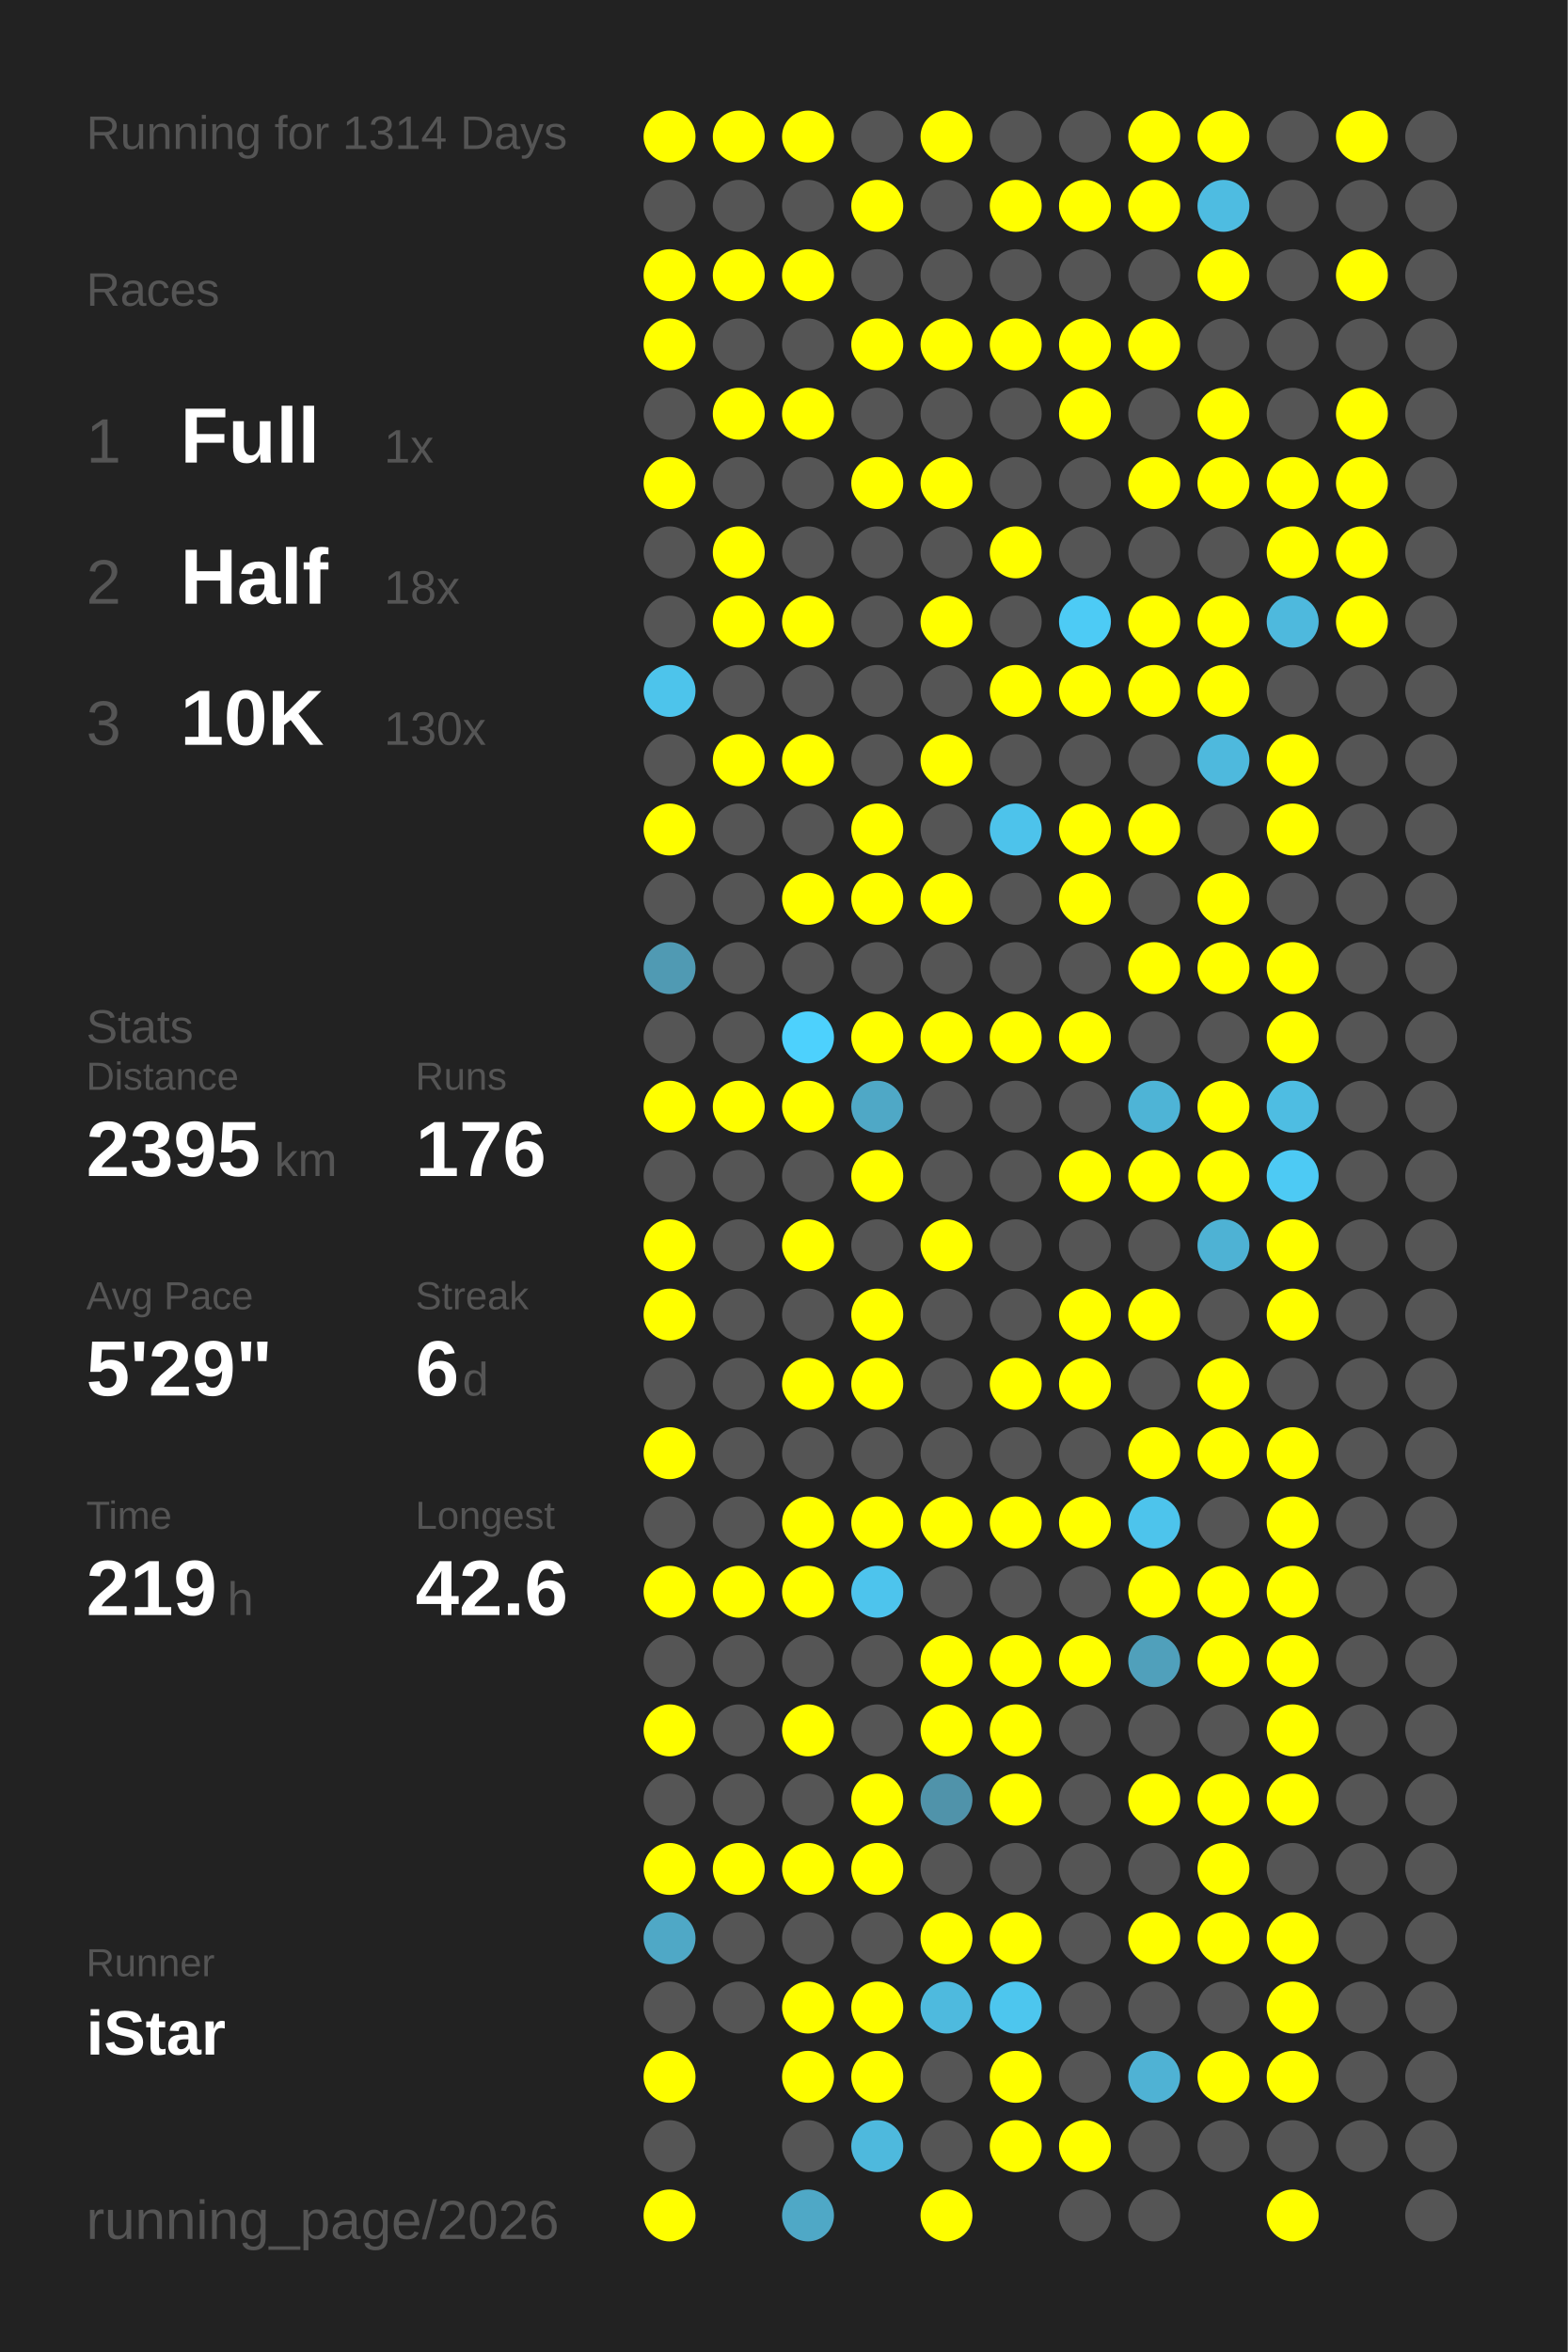
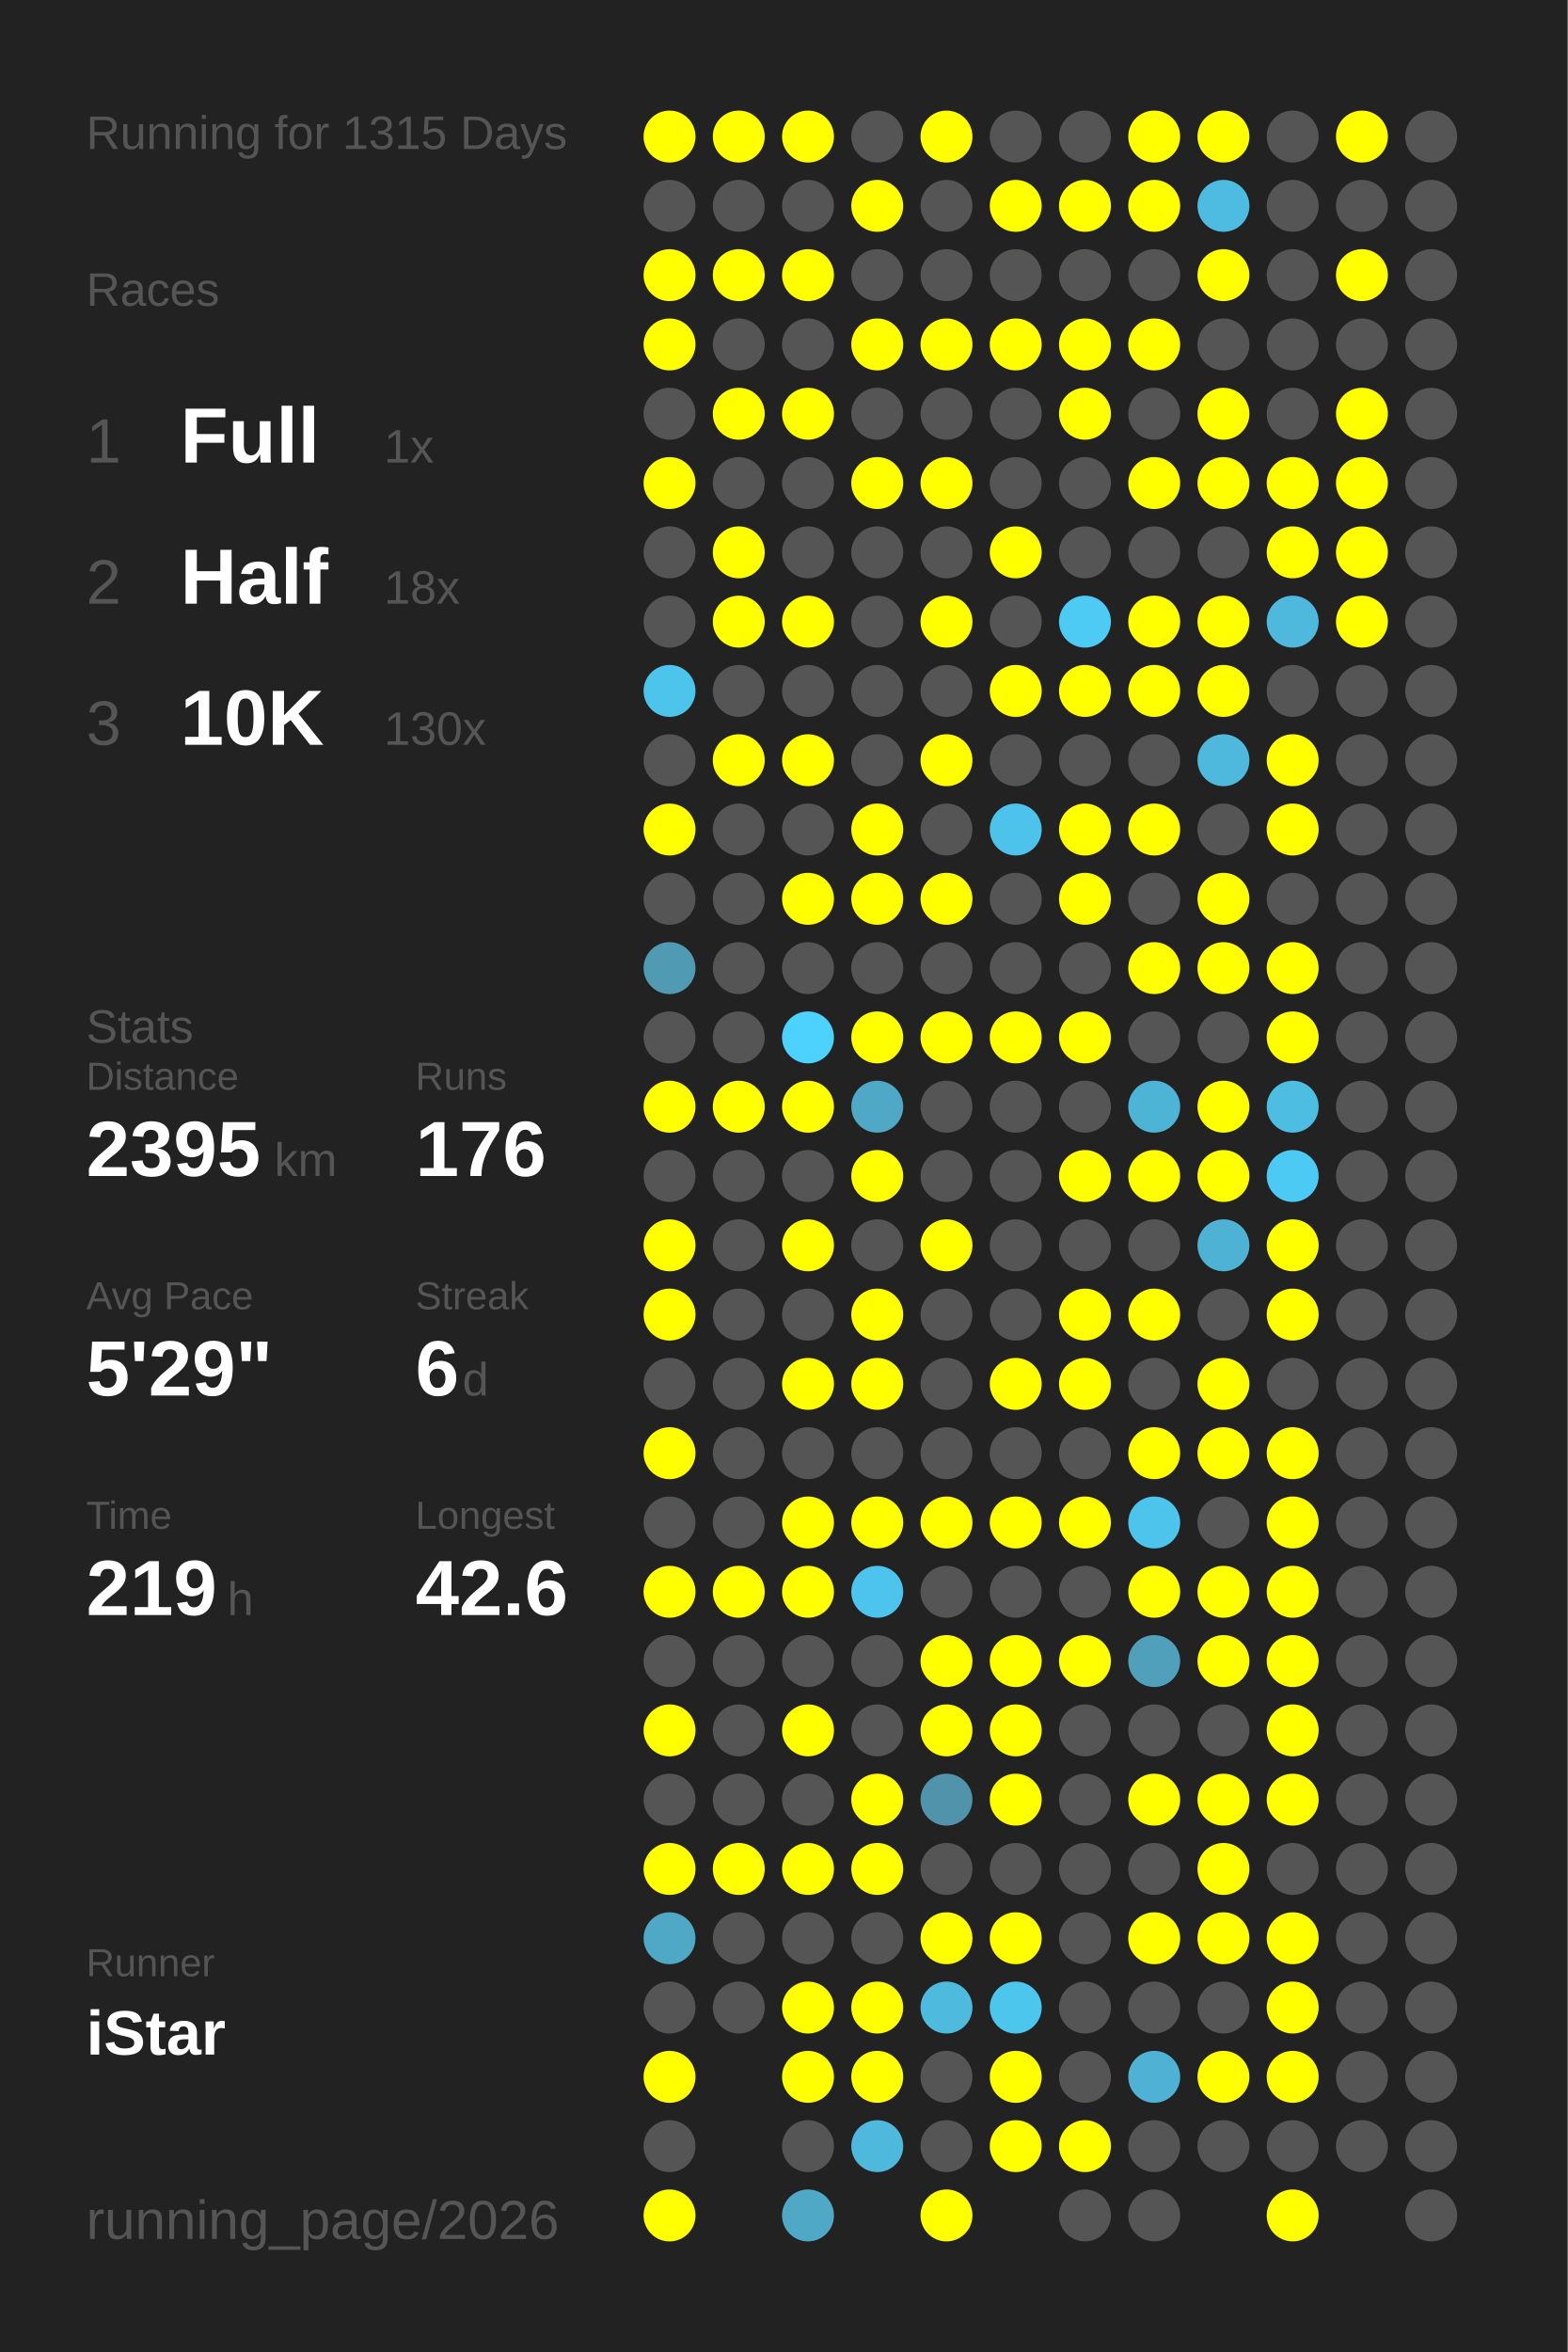
<svg xmlns="http://www.w3.org/2000/svg" baseProfile="full" height="300mm" version="1.1" viewBox="0,0,200,300" width="200mm">
  <defs />
  <rect fill="#222222" height="300" width="200" x="0" y="0" />
-   <text fill="#555555" style="font-size:6px; font-family:Arial;" x="11" y="19">Running for 1314 Days</text>
+   <text fill="#555555" style="font-size:6px; font-family:Arial;" x="11" y="19">Running for 1315 Days</text>
  <text fill="#555555" style="font-size:6px; font-family:Arial;" x="11" y="39">Races</text>
  <text fill="#555555" style="font-size:8px; font-family:Arial;" x="11" y="59">1</text>
  <text fill="#FFFFFF" style="font-size:10px; font-family:Arial; font-weight:bold;" x="23" y="59">Full</text>
  <text fill="#555555" style="font-size:6px; font-family:Arial;" x="49" y="59">1x</text>
  <text fill="#555555" style="font-size:8px; font-family:Arial;" x="11" y="77">2</text>
  <text fill="#FFFFFF" style="font-size:10px; font-family:Arial; font-weight:bold;" x="23" y="77">Half</text>
  <text fill="#555555" style="font-size:6px; font-family:Arial;" x="49" y="77">18x</text>
  <text fill="#555555" style="font-size:8px; font-family:Arial;" x="11" y="95">3</text>
  <text fill="#FFFFFF" style="font-size:10px; font-family:Arial; font-weight:bold;" x="23" y="95">10K</text>
  <text fill="#555555" style="font-size:6px; font-family:Arial;" x="49" y="95">130x</text>
  <text fill="#555555" style="font-size:6px; font-family:Arial;" x="11" y="133">Stats</text>
  <text fill="#555555" style="font-size:5px; font-family:Arial;" x="11" y="139">Distance</text>
  <text fill="#FFFFFF" style="font-size:10px; font-family:Arial; font-weight:bold;" x="11" y="150">2395</text>
  <text fill="#555555" style="font-size:6px; font-family:Arial;" x="35" y="150">km</text>
  <text fill="#555555" style="font-size:5px; font-family:Arial;" x="53" y="139">Runs</text>
  <text fill="#FFFFFF" style="font-size:10px; font-family:Arial; font-weight:bold;" x="53" y="150">176</text>
  <text fill="#555555" style="font-size:5px; font-family:Arial;" x="11" y="167">Avg Pace</text>
  <text fill="#FFFFFF" style="font-size:10px; font-family:Arial; font-weight:bold;" x="11" y="178">5'29"</text>
  <text fill="#555555" style="font-size:5px; font-family:Arial;" x="53" y="167">Streak</text>
  <text fill="#FFFFFF" style="font-size:10px; font-family:Arial; font-weight:bold;" x="53" y="178">6</text>
  <text fill="#555555" style="font-size:6px; font-family:Arial;" x="59" y="178">d</text>
  <text fill="#555555" style="font-size:5px; font-family:Arial;" x="11" y="195">Time</text>
  <text fill="#FFFFFF" style="font-size:10px; font-family:Arial; font-weight:bold;" x="11" y="206">219</text>
  <text fill="#555555" style="font-size:6px; font-family:Arial;" x="29" y="206">h</text>
  <text fill="#555555" style="font-size:5px; font-family:Arial;" x="53" y="195">Longest</text>
  <text fill="#FFFFFF" style="font-size:10px; font-family:Arial; font-weight:bold;" x="53" y="206">42.6</text>
  <text fill="#555555" style="font-size:5px; font-family:Arial;" x="11" y="252.065">Runner</text>
  <text fill="#FFFFFF" style="font-size:8px; font-family:Arial; font-weight:bold;" x="11" y="262.065">iStar</text>
  <text fill="#555555" style="font-size:7px; font-family:Arial;" x="11" y="285.581">running_page/2026</text>
  <circle cx="85.417" cy="17.419" fill="#FFFF00" r="3.312" />
  <circle cx="85.417" cy="26.258" fill="#555555" r="3.312" />
  <circle cx="85.417" cy="35.097" fill="#FFFF00" r="3.312" />
  <circle cx="85.417" cy="43.935" fill="#FFFF00" r="3.312" />
  <circle cx="85.417" cy="52.774" fill="#555555" r="3.312" />
  <circle cx="85.417" cy="61.613" fill="#FFFF00" r="3.312" />
  <circle cx="85.417" cy="70.452" fill="#555555" r="3.312" />
  <circle cx="85.417" cy="79.29" fill="#555555" r="3.312" />
  <circle cx="85.417" cy="88.129" fill="#4dc4eb" r="3.312" />
  <circle cx="85.417" cy="96.968" fill="#555555" r="3.312" />
  <circle cx="85.417" cy="105.806" fill="#FFFF00" r="3.312" />
  <circle cx="85.417" cy="114.645" fill="#555555" r="3.312" />
  <circle cx="85.417" cy="123.484" fill="#509ab3" r="3.312" />
  <circle cx="85.417" cy="132.323" fill="#555555" r="3.312" />
  <circle cx="85.417" cy="141.161" fill="#FFFF00" r="3.312" />
  <circle cx="85.417" cy="150" fill="#555555" r="3.312" />
  <circle cx="85.417" cy="158.839" fill="#FFFF00" r="3.312" />
  <circle cx="85.417" cy="167.677" fill="#FFFF00" r="3.312" />
  <circle cx="85.417" cy="176.516" fill="#555555" r="3.312" />
  <circle cx="85.417" cy="185.355" fill="#FFFF00" r="3.312" />
  <circle cx="85.417" cy="194.194" fill="#555555" r="3.312" />
  <circle cx="85.417" cy="203.032" fill="#FFFF00" r="3.312" />
  <circle cx="85.417" cy="211.871" fill="#555555" r="3.312" />
  <circle cx="85.417" cy="220.71" fill="#FFFF00" r="3.312" />
  <circle cx="85.417" cy="229.548" fill="#555555" r="3.312" />
  <circle cx="85.417" cy="238.387" fill="#FFFF00" r="3.312" />
  <circle cx="85.417" cy="247.226" fill="#4fa8c6" r="3.312" />
  <circle cx="85.417" cy="256.065" fill="#555555" r="3.312" />
  <circle cx="85.417" cy="264.903" fill="#FFFF00" r="3.312" />
  <circle cx="85.417" cy="273.742" fill="#555555" r="3.312" />
  <circle cx="85.417" cy="282.581" fill="#FFFF00" r="3.312" />
  <circle cx="94.25" cy="17.419" fill="#FFFF00" r="3.312" />
  <circle cx="94.25" cy="26.258" fill="#555555" r="3.312" />
  <circle cx="94.25" cy="35.097" fill="#FFFF00" r="3.312" />
  <circle cx="94.25" cy="43.935" fill="#555555" r="3.312" />
  <circle cx="94.25" cy="52.774" fill="#FFFF00" r="3.312" />
  <circle cx="94.25" cy="61.613" fill="#555555" r="3.312" />
  <circle cx="94.25" cy="70.452" fill="#FFFF00" r="3.312" />
  <circle cx="94.25" cy="79.29" fill="#FFFF00" r="3.312" />
  <circle cx="94.25" cy="88.129" fill="#555555" r="3.312" />
  <circle cx="94.25" cy="96.968" fill="#FFFF00" r="3.312" />
  <circle cx="94.25" cy="105.806" fill="#555555" r="3.312" />
  <circle cx="94.25" cy="114.645" fill="#555555" r="3.312" />
  <circle cx="94.25" cy="123.484" fill="#555555" r="3.312" />
  <circle cx="94.25" cy="132.323" fill="#555555" r="3.312" />
  <circle cx="94.25" cy="141.161" fill="#FFFF00" r="3.312" />
  <circle cx="94.25" cy="150" fill="#555555" r="3.312" />
  <circle cx="94.25" cy="158.839" fill="#555555" r="3.312" />
  <circle cx="94.25" cy="167.677" fill="#555555" r="3.312" />
  <circle cx="94.25" cy="176.516" fill="#555555" r="3.312" />
  <circle cx="94.25" cy="185.355" fill="#555555" r="3.312" />
  <circle cx="94.25" cy="194.194" fill="#555555" r="3.312" />
  <circle cx="94.25" cy="203.032" fill="#FFFF00" r="3.312" />
  <circle cx="94.25" cy="211.871" fill="#555555" r="3.312" />
  <circle cx="94.25" cy="220.71" fill="#555555" r="3.312" />
  <circle cx="94.25" cy="229.548" fill="#555555" r="3.312" />
  <circle cx="94.25" cy="238.387" fill="#FFFF00" r="3.312" />
  <circle cx="94.25" cy="247.226" fill="#555555" r="3.312" />
  <circle cx="94.25" cy="256.065" fill="#555555" r="3.312" />
  <circle cx="103.083" cy="17.419" fill="#FFFF00" r="3.312" />
  <circle cx="103.083" cy="26.258" fill="#555555" r="3.312" />
  <circle cx="103.083" cy="35.097" fill="#FFFF00" r="3.312" />
  <circle cx="103.083" cy="43.935" fill="#555555" r="3.312" />
  <circle cx="103.083" cy="52.774" fill="#FFFF00" r="3.312" />
  <circle cx="103.083" cy="61.613" fill="#555555" r="3.312" />
  <circle cx="103.083" cy="70.452" fill="#555555" r="3.312" />
  <circle cx="103.083" cy="79.29" fill="#FFFF00" r="3.312" />
  <circle cx="103.083" cy="88.129" fill="#555555" r="3.312" />
  <circle cx="103.083" cy="96.968" fill="#FFFF00" r="3.312" />
  <circle cx="103.083" cy="105.806" fill="#555555" r="3.312" />
  <circle cx="103.083" cy="114.645" fill="#FFFF00" r="3.312" />
  <circle cx="103.083" cy="123.484" fill="#555555" r="3.312" />
  <circle cx="103.083" cy="132.323" fill="#4dd1fd" r="3.312" />
  <circle cx="103.083" cy="141.161" fill="#FFFF00" r="3.312" />
  <circle cx="103.083" cy="150" fill="#555555" r="3.312" />
  <circle cx="103.083" cy="158.839" fill="#FFFF00" r="3.312" />
  <circle cx="103.083" cy="167.677" fill="#555555" r="3.312" />
  <circle cx="103.083" cy="176.516" fill="#FFFF00" r="3.312" />
  <circle cx="103.083" cy="185.355" fill="#555555" r="3.312" />
  <circle cx="103.083" cy="194.194" fill="#FFFF00" r="3.312" />
  <circle cx="103.083" cy="203.032" fill="#FFFF00" r="3.312" />
  <circle cx="103.083" cy="211.871" fill="#555555" r="3.312" />
  <circle cx="103.083" cy="220.71" fill="#FFFF00" r="3.312" />
  <circle cx="103.083" cy="229.548" fill="#555555" r="3.312" />
  <circle cx="103.083" cy="238.387" fill="#FFFF00" r="3.312" />
  <circle cx="103.083" cy="247.226" fill="#555555" r="3.312" />
  <circle cx="103.083" cy="256.065" fill="#FFFF00" r="3.312" />
  <circle cx="103.083" cy="264.903" fill="#FFFF00" r="3.312" />
  <circle cx="103.083" cy="273.742" fill="#555555" r="3.312" />
  <circle cx="103.083" cy="282.581" fill="#4fa8c6" r="3.312" />
  <circle cx="111.917" cy="17.419" fill="#555555" r="3.312" />
  <circle cx="111.917" cy="26.258" fill="#FFFF00" r="3.312" />
  <circle cx="111.917" cy="35.097" fill="#555555" r="3.312" />
  <circle cx="111.917" cy="43.935" fill="#FFFF00" r="3.312" />
  <circle cx="111.917" cy="52.774" fill="#555555" r="3.312" />
  <circle cx="111.917" cy="61.613" fill="#FFFF00" r="3.312" />
  <circle cx="111.917" cy="70.452" fill="#555555" r="3.312" />
  <circle cx="111.917" cy="79.29" fill="#555555" r="3.312" />
  <circle cx="111.917" cy="88.129" fill="#555555" r="3.312" />
  <circle cx="111.917" cy="96.968" fill="#555555" r="3.312" />
  <circle cx="111.917" cy="105.806" fill="#FFFF00" r="3.312" />
  <circle cx="111.917" cy="114.645" fill="#FFFF00" r="3.312" />
  <circle cx="111.917" cy="123.484" fill="#555555" r="3.312" />
  <circle cx="111.917" cy="132.323" fill="#FFFF00" r="3.312" />
  <circle cx="111.917" cy="141.161" fill="#4fa8c6" r="3.312" />
  <circle cx="111.917" cy="150" fill="#FFFF00" r="3.312" />
  <circle cx="111.917" cy="158.839" fill="#555555" r="3.312" />
  <circle cx="111.917" cy="167.677" fill="#FFFF00" r="3.312" />
  <circle cx="111.917" cy="176.516" fill="#FFFF00" r="3.312" />
  <circle cx="111.917" cy="185.355" fill="#555555" r="3.312" />
  <circle cx="111.917" cy="194.194" fill="#FFFF00" r="3.312" />
  <circle cx="111.917" cy="203.032" fill="#4dc4ed" r="3.312" />
  <circle cx="111.917" cy="211.871" fill="#555555" r="3.312" />
  <circle cx="111.917" cy="220.71" fill="#555555" r="3.312" />
  <circle cx="111.917" cy="229.548" fill="#FFFF00" r="3.312" />
  <circle cx="111.917" cy="238.387" fill="#FFFF00" r="3.312" />
  <circle cx="111.917" cy="247.226" fill="#555555" r="3.312" />
  <circle cx="111.917" cy="256.065" fill="#FFFF00" r="3.312" />
  <circle cx="111.917" cy="264.903" fill="#FFFF00" r="3.312" />
  <circle cx="111.917" cy="273.742" fill="#4eb9dd" r="3.312" />
  <circle cx="120.75" cy="17.419" fill="#FFFF00" r="3.312" />
  <circle cx="120.75" cy="26.258" fill="#555555" r="3.312" />
  <circle cx="120.75" cy="35.097" fill="#555555" r="3.312" />
  <circle cx="120.75" cy="43.935" fill="#FFFF00" r="3.312" />
  <circle cx="120.75" cy="52.774" fill="#555555" r="3.312" />
  <circle cx="120.75" cy="61.613" fill="#FFFF00" r="3.312" />
  <circle cx="120.75" cy="70.452" fill="#555555" r="3.312" />
  <circle cx="120.75" cy="79.29" fill="#FFFF00" r="3.312" />
  <circle cx="120.75" cy="88.129" fill="#555555" r="3.312" />
  <circle cx="120.75" cy="96.968" fill="#FFFF00" r="3.312" />
  <circle cx="120.75" cy="105.806" fill="#555555" r="3.312" />
  <circle cx="120.75" cy="114.645" fill="#FFFF00" r="3.312" />
  <circle cx="120.75" cy="123.484" fill="#555555" r="3.312" />
  <circle cx="120.75" cy="132.323" fill="#FFFF00" r="3.312" />
  <circle cx="120.75" cy="141.161" fill="#555555" r="3.312" />
  <circle cx="120.75" cy="150" fill="#555555" r="3.312" />
  <circle cx="120.75" cy="158.839" fill="#FFFF00" r="3.312" />
  <circle cx="120.75" cy="167.677" fill="#555555" r="3.312" />
  <circle cx="120.75" cy="176.516" fill="#555555" r="3.312" />
  <circle cx="120.75" cy="185.355" fill="#555555" r="3.312" />
  <circle cx="120.75" cy="194.194" fill="#FFFF00" r="3.312" />
  <circle cx="120.75" cy="203.032" fill="#555555" r="3.312" />
  <circle cx="120.75" cy="211.871" fill="#FFFF00" r="3.312" />
  <circle cx="120.75" cy="220.71" fill="#FFFF00" r="3.312" />
  <circle cx="120.75" cy="229.548" fill="#5093aa" r="3.312" />
  <circle cx="120.75" cy="238.387" fill="#555555" r="3.312" />
  <circle cx="120.75" cy="247.226" fill="#FFFF00" r="3.312" />
  <circle cx="120.75" cy="256.065" fill="#4ebade" r="3.312" />
  <circle cx="120.75" cy="264.903" fill="#555555" r="3.312" />
  <circle cx="120.75" cy="273.742" fill="#555555" r="3.312" />
  <circle cx="120.75" cy="282.581" fill="#FFFF00" r="3.312" />
  <circle cx="129.583" cy="17.419" fill="#555555" r="3.312" />
  <circle cx="129.583" cy="26.258" fill="#FFFF00" r="3.312" />
  <circle cx="129.583" cy="35.097" fill="#555555" r="3.312" />
  <circle cx="129.583" cy="43.935" fill="#FFFF00" r="3.312" />
  <circle cx="129.583" cy="52.774" fill="#555555" r="3.312" />
  <circle cx="129.583" cy="61.613" fill="#555555" r="3.312" />
  <circle cx="129.583" cy="70.452" fill="#FFFF00" r="3.312" />
  <circle cx="129.583" cy="79.29" fill="#555555" r="3.312" />
  <circle cx="129.583" cy="88.129" fill="#FFFF00" r="3.312" />
  <circle cx="129.583" cy="96.968" fill="#555555" r="3.312" />
  <circle cx="129.583" cy="105.806" fill="#4dc3eb" r="3.312" />
  <circle cx="129.583" cy="114.645" fill="#555555" r="3.312" />
  <circle cx="129.583" cy="123.484" fill="#555555" r="3.312" />
  <circle cx="129.583" cy="132.323" fill="#FFFF00" r="3.312" />
  <circle cx="129.583" cy="141.161" fill="#555555" r="3.312" />
  <circle cx="129.583" cy="150" fill="#555555" r="3.312" />
  <circle cx="129.583" cy="158.839" fill="#555555" r="3.312" />
  <circle cx="129.583" cy="167.677" fill="#555555" r="3.312" />
  <circle cx="129.583" cy="176.516" fill="#FFFF00" r="3.312" />
  <circle cx="129.583" cy="185.355" fill="#555555" r="3.312" />
  <circle cx="129.583" cy="194.194" fill="#FFFF00" r="3.312" />
  <circle cx="129.583" cy="203.032" fill="#555555" r="3.312" />
  <circle cx="129.583" cy="211.871" fill="#FFFF00" r="3.312" />
  <circle cx="129.583" cy="220.71" fill="#FFFF00" r="3.312" />
  <circle cx="129.583" cy="229.548" fill="#FFFF00" r="3.312" />
  <circle cx="129.583" cy="238.387" fill="#555555" r="3.312" />
  <circle cx="129.583" cy="247.226" fill="#FFFF00" r="3.312" />
  <circle cx="129.583" cy="256.065" fill="#4dc6ee" r="3.312" />
  <circle cx="129.583" cy="264.903" fill="#FFFF00" r="3.312" />
  <circle cx="129.583" cy="273.742" fill="#FFFF00" r="3.312" />
  <circle cx="138.417" cy="17.419" fill="#555555" r="3.312" />
  <circle cx="138.417" cy="26.258" fill="#FFFF00" r="3.312" />
  <circle cx="138.417" cy="35.097" fill="#555555" r="3.312" />
  <circle cx="138.417" cy="43.935" fill="#FFFF00" r="3.312" />
  <circle cx="138.417" cy="52.774" fill="#FFFF00" r="3.312" />
  <circle cx="138.417" cy="61.613" fill="#555555" r="3.312" />
  <circle cx="138.417" cy="70.452" fill="#555555" r="3.312" />
  <circle cx="138.417" cy="79.29" fill="#4dcbf5" r="3.312" />
  <circle cx="138.417" cy="88.129" fill="#FFFF00" r="3.312" />
  <circle cx="138.417" cy="96.968" fill="#555555" r="3.312" />
  <circle cx="138.417" cy="105.806" fill="#FFFF00" r="3.312" />
  <circle cx="138.417" cy="114.645" fill="#FFFF00" r="3.312" />
  <circle cx="138.417" cy="123.484" fill="#555555" r="3.312" />
  <circle cx="138.417" cy="132.323" fill="#FFFF00" r="3.312" />
  <circle cx="138.417" cy="141.161" fill="#555555" r="3.312" />
  <circle cx="138.417" cy="150" fill="#FFFF00" r="3.312" />
  <circle cx="138.417" cy="158.839" fill="#555555" r="3.312" />
  <circle cx="138.417" cy="167.677" fill="#FFFF00" r="3.312" />
  <circle cx="138.417" cy="176.516" fill="#FFFF00" r="3.312" />
  <circle cx="138.417" cy="185.355" fill="#555555" r="3.312" />
  <circle cx="138.417" cy="194.194" fill="#FFFF00" r="3.312" />
  <circle cx="138.417" cy="203.032" fill="#555555" r="3.312" />
  <circle cx="138.417" cy="211.871" fill="#FFFF00" r="3.312" />
  <circle cx="138.417" cy="220.71" fill="#555555" r="3.312" />
  <circle cx="138.417" cy="229.548" fill="#555555" r="3.312" />
  <circle cx="138.417" cy="238.387" fill="#555555" r="3.312" />
  <circle cx="138.417" cy="247.226" fill="#555555" r="3.312" />
  <circle cx="138.417" cy="256.065" fill="#555555" r="3.312" />
  <circle cx="138.417" cy="264.903" fill="#555555" r="3.312" />
  <circle cx="138.417" cy="273.742" fill="#FFFF00" r="3.312" />
  <circle cx="138.417" cy="282.581" fill="#555555" r="3.312" />
  <circle cx="147.25" cy="17.419" fill="#FFFF00" r="3.312" />
  <circle cx="147.25" cy="26.258" fill="#FFFF00" r="3.312" />
  <circle cx="147.25" cy="35.097" fill="#555555" r="3.312" />
  <circle cx="147.25" cy="43.935" fill="#FFFF00" r="3.312" />
  <circle cx="147.25" cy="52.774" fill="#555555" r="3.312" />
  <circle cx="147.25" cy="61.613" fill="#FFFF00" r="3.312" />
  <circle cx="147.25" cy="70.452" fill="#555555" r="3.312" />
  <circle cx="147.25" cy="79.29" fill="#FFFF00" r="3.312" />
  <circle cx="147.25" cy="88.129" fill="#FFFF00" r="3.312" />
  <circle cx="147.25" cy="96.968" fill="#555555" r="3.312" />
  <circle cx="147.25" cy="105.806" fill="#FFFF00" r="3.312" />
  <circle cx="147.25" cy="114.645" fill="#555555" r="3.312" />
  <circle cx="147.25" cy="123.484" fill="#FFFF00" r="3.312" />
  <circle cx="147.25" cy="132.323" fill="#555555" r="3.312" />
  <circle cx="147.25" cy="141.161" fill="#4eb4d6" r="3.312" />
  <circle cx="147.25" cy="150" fill="#FFFF00" r="3.312" />
  <circle cx="147.25" cy="158.839" fill="#555555" r="3.312" />
  <circle cx="147.25" cy="167.677" fill="#FFFF00" r="3.312" />
  <circle cx="147.25" cy="176.516" fill="#555555" r="3.312" />
  <circle cx="147.25" cy="185.355" fill="#FFFF00" r="3.312" />
  <circle cx="147.25" cy="194.194" fill="#4dc4ec" r="3.312" />
  <circle cx="147.25" cy="203.032" fill="#FFFF00" r="3.312" />
  <circle cx="147.25" cy="211.871" fill="#50a0bb" r="3.312" />
  <circle cx="147.25" cy="220.71" fill="#555555" r="3.312" />
  <circle cx="147.25" cy="229.548" fill="#FFFF00" r="3.312" />
  <circle cx="147.25" cy="238.387" fill="#555555" r="3.312" />
  <circle cx="147.25" cy="247.226" fill="#FFFF00" r="3.312" />
  <circle cx="147.25" cy="256.065" fill="#555555" r="3.312" />
  <circle cx="147.25" cy="264.903" fill="#4fb2d4" r="3.312" />
  <circle cx="147.25" cy="273.742" fill="#555555" r="3.312" />
  <circle cx="147.25" cy="282.581" fill="#555555" r="3.312" />
  <circle cx="156.083" cy="17.419" fill="#FFFF00" r="3.312" />
  <circle cx="156.083" cy="26.258" fill="#4ebce1" r="3.312" />
  <circle cx="156.083" cy="35.097" fill="#FFFF00" r="3.312" />
  <circle cx="156.083" cy="43.935" fill="#555555" r="3.312" />
  <circle cx="156.083" cy="52.774" fill="#FFFF00" r="3.312" />
  <circle cx="156.083" cy="61.613" fill="#FFFF00" r="3.312" />
  <circle cx="156.083" cy="70.452" fill="#555555" r="3.312" />
  <circle cx="156.083" cy="79.29" fill="#FFFF00" r="3.312" />
  <circle cx="156.083" cy="88.129" fill="#FFFF00" r="3.312" />
  <circle cx="156.083" cy="96.968" fill="#4eb9dd" r="3.312" />
  <circle cx="156.083" cy="105.806" fill="#555555" r="3.312" />
  <circle cx="156.083" cy="114.645" fill="#FFFF00" r="3.312" />
  <circle cx="156.083" cy="123.484" fill="#FFFF00" r="3.312" />
  <circle cx="156.083" cy="132.323" fill="#555555" r="3.312" />
  <circle cx="156.083" cy="141.161" fill="#FFFF00" r="3.312" />
  <circle cx="156.083" cy="150" fill="#FFFF00" r="3.312" />
  <circle cx="156.083" cy="158.839" fill="#4eb2d4" r="3.312" />
  <circle cx="156.083" cy="167.677" fill="#555555" r="3.312" />
  <circle cx="156.083" cy="176.516" fill="#FFFF00" r="3.312" />
  <circle cx="156.083" cy="185.355" fill="#FFFF00" r="3.312" />
  <circle cx="156.083" cy="194.194" fill="#555555" r="3.312" />
  <circle cx="156.083" cy="203.032" fill="#FFFF00" r="3.312" />
  <circle cx="156.083" cy="211.871" fill="#FFFF00" r="3.312" />
  <circle cx="156.083" cy="220.71" fill="#555555" r="3.312" />
  <circle cx="156.083" cy="229.548" fill="#FFFF00" r="3.312" />
  <circle cx="156.083" cy="238.387" fill="#FFFF00" r="3.312" />
  <circle cx="156.083" cy="247.226" fill="#FFFF00" r="3.312" />
  <circle cx="156.083" cy="256.065" fill="#555555" r="3.312" />
  <circle cx="156.083" cy="264.903" fill="#FFFF00" r="3.312" />
  <circle cx="156.083" cy="273.742" fill="#555555" r="3.312" />
  <circle cx="164.917" cy="17.419" fill="#555555" r="3.312" />
  <circle cx="164.917" cy="26.258" fill="#555555" r="3.312" />
  <circle cx="164.917" cy="35.097" fill="#555555" r="3.312" />
  <circle cx="164.917" cy="43.935" fill="#555555" r="3.312" />
  <circle cx="164.917" cy="52.774" fill="#555555" r="3.312" />
  <circle cx="164.917" cy="61.613" fill="#FFFF00" r="3.312" />
  <circle cx="164.917" cy="70.452" fill="#FFFF00" r="3.312" />
  <circle cx="164.917" cy="79.29" fill="#4eb9dd" r="3.312" />
  <circle cx="164.917" cy="88.129" fill="#555555" r="3.312" />
  <circle cx="164.917" cy="96.968" fill="#FFFF00" r="3.312" />
  <circle cx="164.917" cy="105.806" fill="#FFFF00" r="3.312" />
  <circle cx="164.917" cy="114.645" fill="#555555" r="3.312" />
  <circle cx="164.917" cy="123.484" fill="#FFFF00" r="3.312" />
  <circle cx="164.917" cy="132.323" fill="#FFFF00" r="3.312" />
  <circle cx="164.917" cy="141.161" fill="#4ebde2" r="3.312" />
  <circle cx="164.917" cy="150" fill="#4dcaf4" r="3.312" />
  <circle cx="164.917" cy="158.839" fill="#FFFF00" r="3.312" />
  <circle cx="164.917" cy="167.677" fill="#FFFF00" r="3.312" />
  <circle cx="164.917" cy="176.516" fill="#555555" r="3.312" />
  <circle cx="164.917" cy="185.355" fill="#FFFF00" r="3.312" />
  <circle cx="164.917" cy="194.194" fill="#FFFF00" r="3.312" />
  <circle cx="164.917" cy="203.032" fill="#FFFF00" r="3.312" />
  <circle cx="164.917" cy="211.871" fill="#FFFF00" r="3.312" />
  <circle cx="164.917" cy="220.71" fill="#FFFF00" r="3.312" />
  <circle cx="164.917" cy="229.548" fill="#FFFF00" r="3.312" />
  <circle cx="164.917" cy="238.387" fill="#555555" r="3.312" />
  <circle cx="164.917" cy="247.226" fill="#FFFF00" r="3.312" />
  <circle cx="164.917" cy="256.065" fill="#FFFF00" r="3.312" />
  <circle cx="164.917" cy="264.903" fill="#FFFF00" r="3.312" />
  <circle cx="164.917" cy="273.742" fill="#555555" r="3.312" />
  <circle cx="164.917" cy="282.581" fill="#FFFF00" r="3.312" />
  <circle cx="173.75" cy="17.419" fill="#FFFF00" r="3.312" />
  <circle cx="173.75" cy="26.258" fill="#555555" r="3.312" />
  <circle cx="173.75" cy="35.097" fill="#FFFF00" r="3.312" />
  <circle cx="173.75" cy="43.935" fill="#555555" r="3.312" />
  <circle cx="173.75" cy="52.774" fill="#FFFF00" r="3.312" />
  <circle cx="173.75" cy="61.613" fill="#FFFF00" r="3.312" />
  <circle cx="173.75" cy="70.452" fill="#FFFF00" r="3.312" />
  <circle cx="173.75" cy="79.29" fill="#FFFF00" r="3.312" />
  <circle cx="173.75" cy="88.129" fill="#555555" r="3.312" />
  <circle cx="173.75" cy="96.968" fill="#555555" r="3.312" />
  <circle cx="173.75" cy="105.806" fill="#555555" r="3.312" />
  <circle cx="173.75" cy="114.645" fill="#555555" r="3.312" />
  <circle cx="173.75" cy="123.484" fill="#555555" r="3.312" />
  <circle cx="173.75" cy="132.323" fill="#555555" r="3.312" />
  <circle cx="173.75" cy="141.161" fill="#555555" r="3.312" />
  <circle cx="173.75" cy="150" fill="#555555" r="3.312" />
  <circle cx="173.75" cy="158.839" fill="#555555" r="3.312" />
  <circle cx="173.75" cy="167.677" fill="#555555" r="3.312" />
  <circle cx="173.75" cy="176.516" fill="#555555" r="3.312" />
  <circle cx="173.75" cy="185.355" fill="#555555" r="3.312" />
  <circle cx="173.75" cy="194.194" fill="#555555" r="3.312" />
  <circle cx="173.75" cy="203.032" fill="#555555" r="3.312" />
  <circle cx="173.75" cy="211.871" fill="#555555" r="3.312" />
  <circle cx="173.75" cy="220.71" fill="#555555" r="3.312" />
  <circle cx="173.75" cy="229.548" fill="#555555" r="3.312" />
  <circle cx="173.75" cy="238.387" fill="#555555" r="3.312" />
  <circle cx="173.75" cy="247.226" fill="#555555" r="3.312" />
  <circle cx="173.75" cy="256.065" fill="#555555" r="3.312" />
  <circle cx="173.75" cy="264.903" fill="#555555" r="3.312" />
  <circle cx="173.75" cy="273.742" fill="#555555" r="3.312" />
  <circle cx="182.583" cy="17.419" fill="#555555" r="3.312" />
  <circle cx="182.583" cy="26.258" fill="#555555" r="3.312" />
  <circle cx="182.583" cy="35.097" fill="#555555" r="3.312" />
  <circle cx="182.583" cy="43.935" fill="#555555" r="3.312" />
  <circle cx="182.583" cy="52.774" fill="#555555" r="3.312" />
  <circle cx="182.583" cy="61.613" fill="#555555" r="3.312" />
  <circle cx="182.583" cy="70.452" fill="#555555" r="3.312" />
  <circle cx="182.583" cy="79.29" fill="#555555" r="3.312" />
  <circle cx="182.583" cy="88.129" fill="#555555" r="3.312" />
  <circle cx="182.583" cy="96.968" fill="#555555" r="3.312" />
  <circle cx="182.583" cy="105.806" fill="#555555" r="3.312" />
  <circle cx="182.583" cy="114.645" fill="#555555" r="3.312" />
  <circle cx="182.583" cy="123.484" fill="#555555" r="3.312" />
  <circle cx="182.583" cy="132.323" fill="#555555" r="3.312" />
  <circle cx="182.583" cy="141.161" fill="#555555" r="3.312" />
  <circle cx="182.583" cy="150" fill="#555555" r="3.312" />
  <circle cx="182.583" cy="158.839" fill="#555555" r="3.312" />
  <circle cx="182.583" cy="167.677" fill="#555555" r="3.312" />
  <circle cx="182.583" cy="176.516" fill="#555555" r="3.312" />
  <circle cx="182.583" cy="185.355" fill="#555555" r="3.312" />
  <circle cx="182.583" cy="194.194" fill="#555555" r="3.312" />
  <circle cx="182.583" cy="203.032" fill="#555555" r="3.312" />
  <circle cx="182.583" cy="211.871" fill="#555555" r="3.312" />
  <circle cx="182.583" cy="220.71" fill="#555555" r="3.312" />
  <circle cx="182.583" cy="229.548" fill="#555555" r="3.312" />
  <circle cx="182.583" cy="238.387" fill="#555555" r="3.312" />
  <circle cx="182.583" cy="247.226" fill="#555555" r="3.312" />
  <circle cx="182.583" cy="256.065" fill="#555555" r="3.312" />
  <circle cx="182.583" cy="264.903" fill="#555555" r="3.312" />
  <circle cx="182.583" cy="273.742" fill="#555555" r="3.312" />
  <circle cx="182.583" cy="282.581" fill="#555555" r="3.312" />
</svg>
